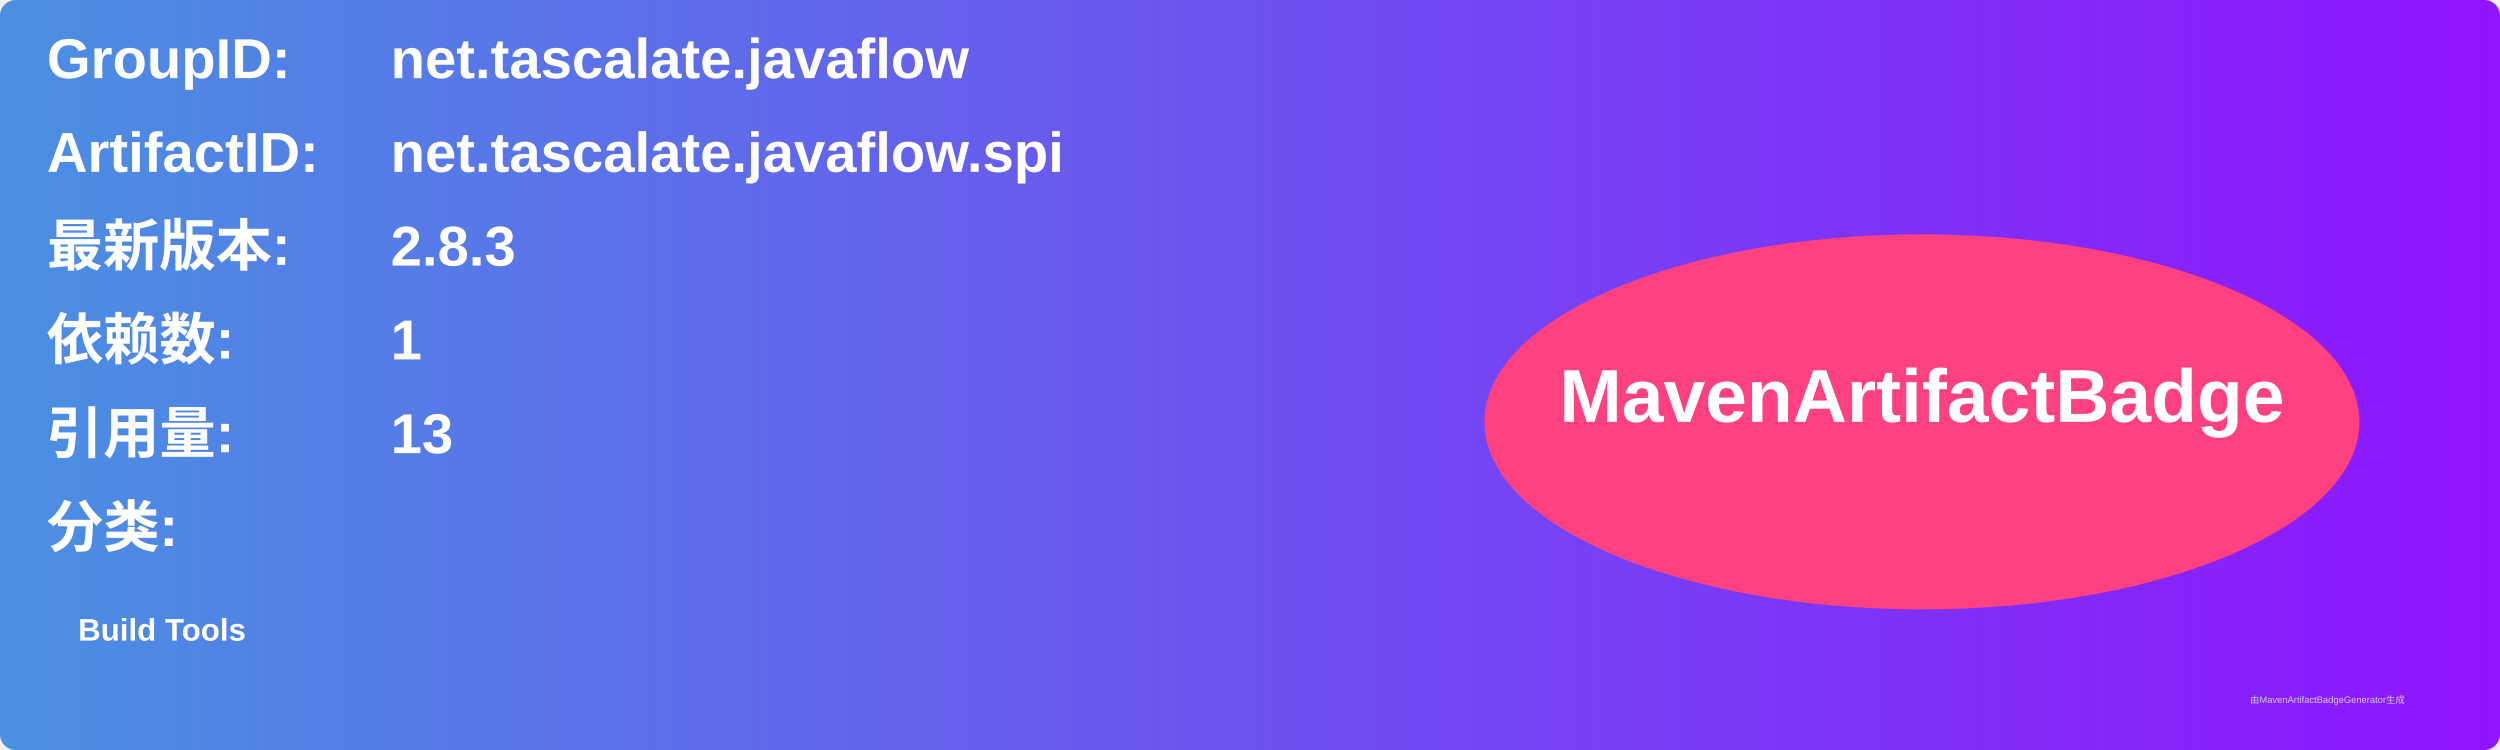
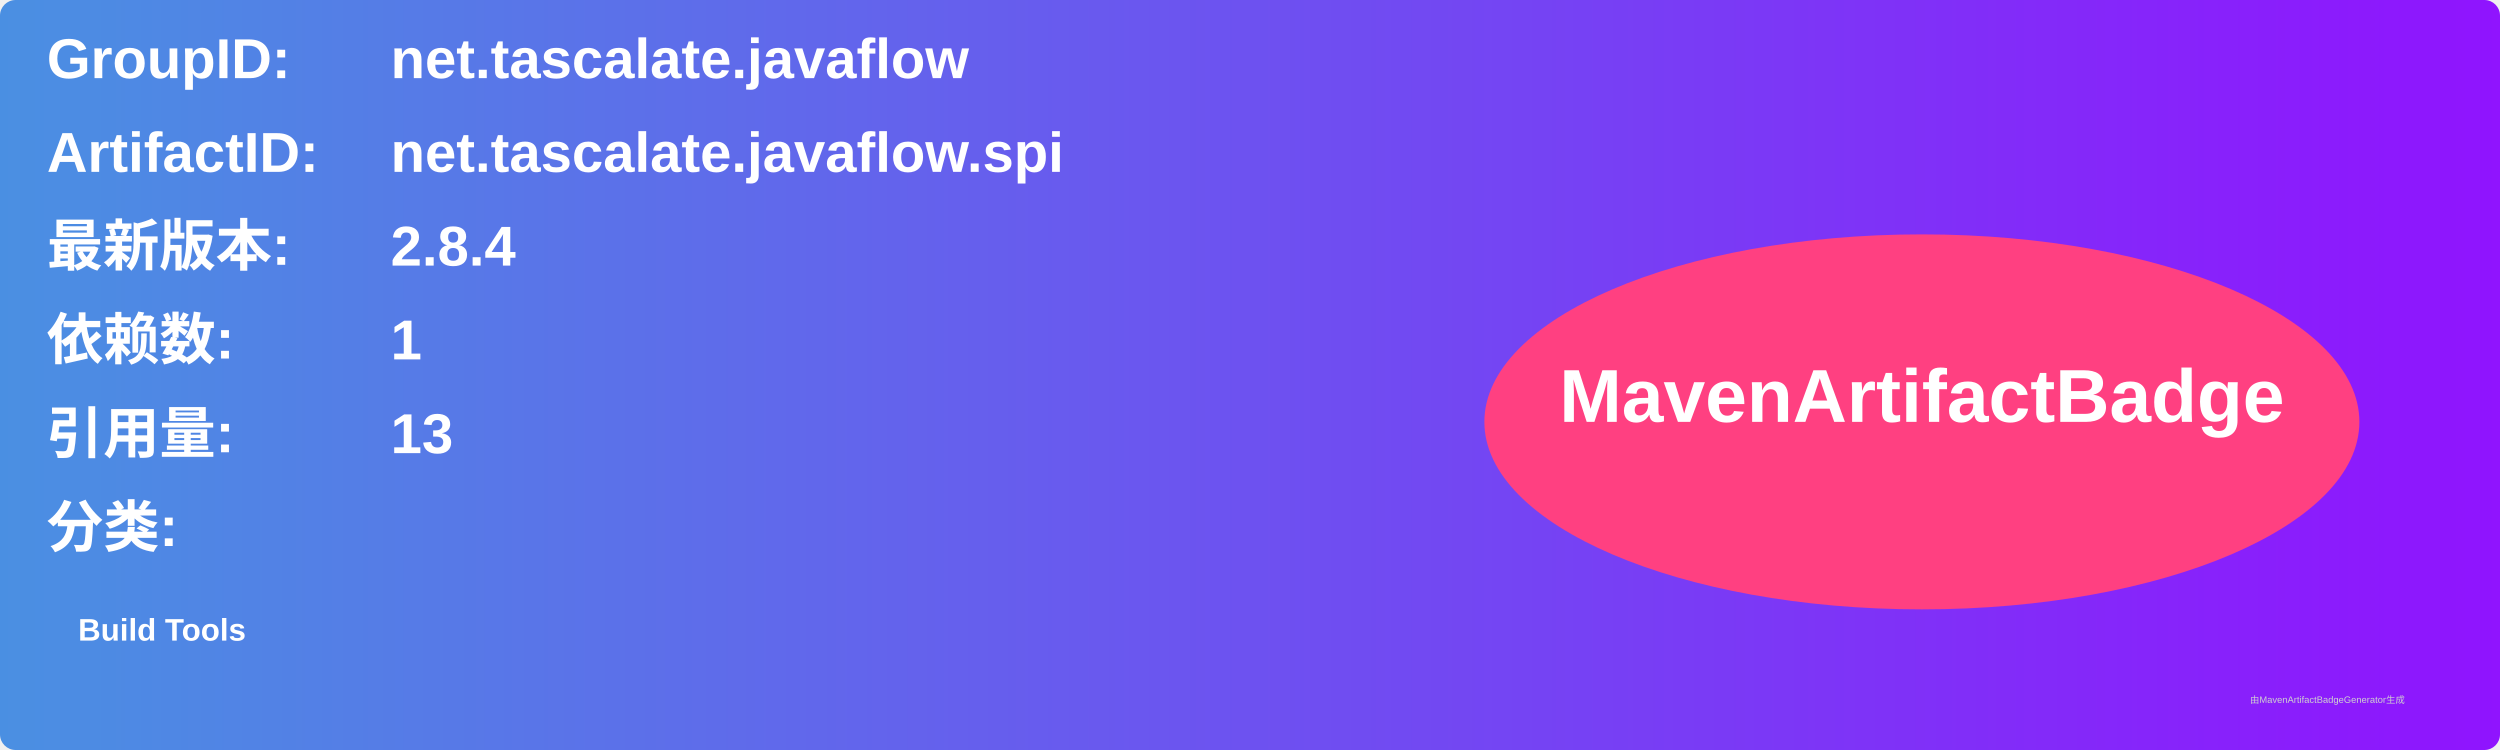
<svg xmlns="http://www.w3.org/2000/svg" width="800" height="240" viewBox="0 0 800 240">
  <linearGradient id="grad" x1="0%" y1="0%" x2="100%" y2="0%">
    <stop offset="0%" stop-color="#4a90e2" />
    <stop offset="100%" stop-color="#9013fe" />
  </linearGradient>
  <rect width="100%" height="100%" rx="5" ry="5" fill="url(#grad)" />
  <g transform="translate(15, 15)">
    <text x="0" y="10" font-family="Arial" font-size="18" fill="white" font-weight="bold" width="260">GroupID:</text>
    <text x="110" y="10" font-family="Arial" font-size="18" fill="white" font-weight="bold" width="460">net.tascalate.javaflow</text>
    <text x="0" y="40" font-family="Arial" font-size="18" fill="white" font-weight="bold" width="260">ArtifactID:</text>
    <text x="110" y="40" font-family="Arial" font-size="18" fill="white" font-weight="bold" width="460">net.tascalate.javaflow.spi</text>
    <text x="0" y="70" font-family="Arial" font-size="18" fill="white" font-weight="bold">最新版本:</text>
    <text x="110" y="70" font-family="Arial" font-size="18" fill="white" font-weight="bold">
-       <tspan font-weight="bold">2.8.3</tspan>
+       <tspan font-weight="bold">2.8.4</tspan>
    </text>
    <text x="0" y="100" font-family="Arial" font-size="18" fill="white" font-weight="bold">依赖数: </text>
    <text x="110" y="100" font-family="Arial" font-size="18" fill="white">
      <tspan font-weight="bold">1</tspan>
    </text>
    <text x="0" y="130" font-family="Arial" font-size="18" fill="white" font-weight="bold">引用量: </text>
    <text x="110" y="130" font-family="Arial" font-size="18" fill="white">
      <tspan font-weight="bold">13</tspan>
    </text>
    <text x="0" y="160" font-family="Arial" font-size="18" fill="white" font-weight="bold">分类:</text>
    <text x="10" y="190" font-family="Arial" font-size="10" fill="white">
      <tspan font-weight="bold">Build Tools</tspan>
    </text>
    <ellipse cx="600" cy="120" rx="140" ry="60" fill="#ff4081" />
    <text x="600" y="120" text-anchor="middle" font-family="Arial" font-size="24" fill="white" font-weight="bold">MavenArtifactBadge</text>
  </g>
  <text x="720" y="225" font-family="Arial" font-size="3" fill="#d0d0d0">由MavenArtifactBadgeGenerator生成</text>
</svg>
